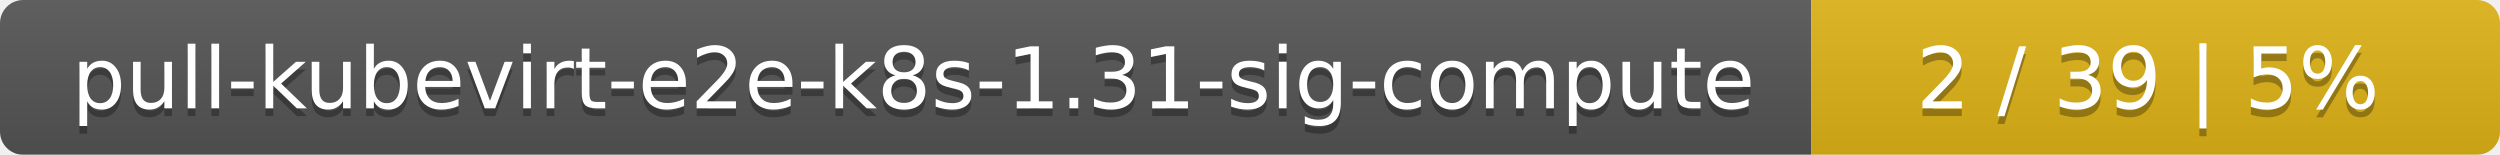
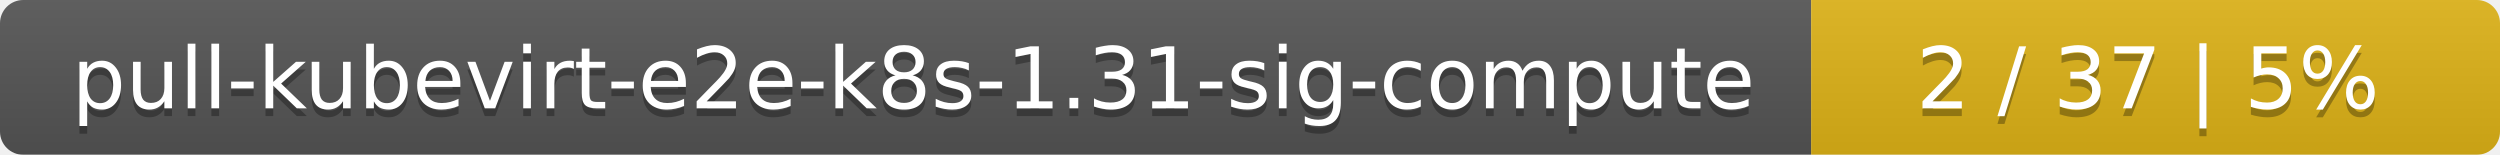
<svg xmlns="http://www.w3.org/2000/svg" width="323" height="20">
  <linearGradient id="smooth" x2="0" y2="100%">
    <stop offset="0" stop-color="#bbb" stop-opacity=".1" />
    <stop offset="1" stop-opacity=".1" />
  </linearGradient>
  <mask id="round">
    <rect width="323" height="20" rx="3" fill="#fff" />
  </mask>
  <g mask="url(#round)">
    <rect width="234" height="20" fill="#555" />
    <rect x="234" width="89" height="20" fill="#dfb317" />
    <rect width="323" height="20" fill="url(#smooth)" />
  </g>
  <g fill="#fff" text-anchor="middle" font-family="DejaVu Sans,Verdana,Geneva,sans-serif" font-size="11">
    <text x="118" y="15" fill="#010101" fill-opacity=".3">pull-kubevirt-e2e-k8s-1.31-sig-compute</text>
    <text x="118" y="14">pull-kubevirt-e2e-k8s-1.31-sig-compute</text>
-     <text x="277.5" y="15" fill="#010101" fill-opacity=".3">2 / 39    |    5%</text>
-     <text x="277.5" y="14">2 / 39    |    5%</text>
+     <text x="277.5" y="15" fill="#010101" fill-opacity=".3">2 / 37    |    5%</text>
+     <text x="277.5" y="14">2 / 37    |    5%</text>
  </g>
</svg>
